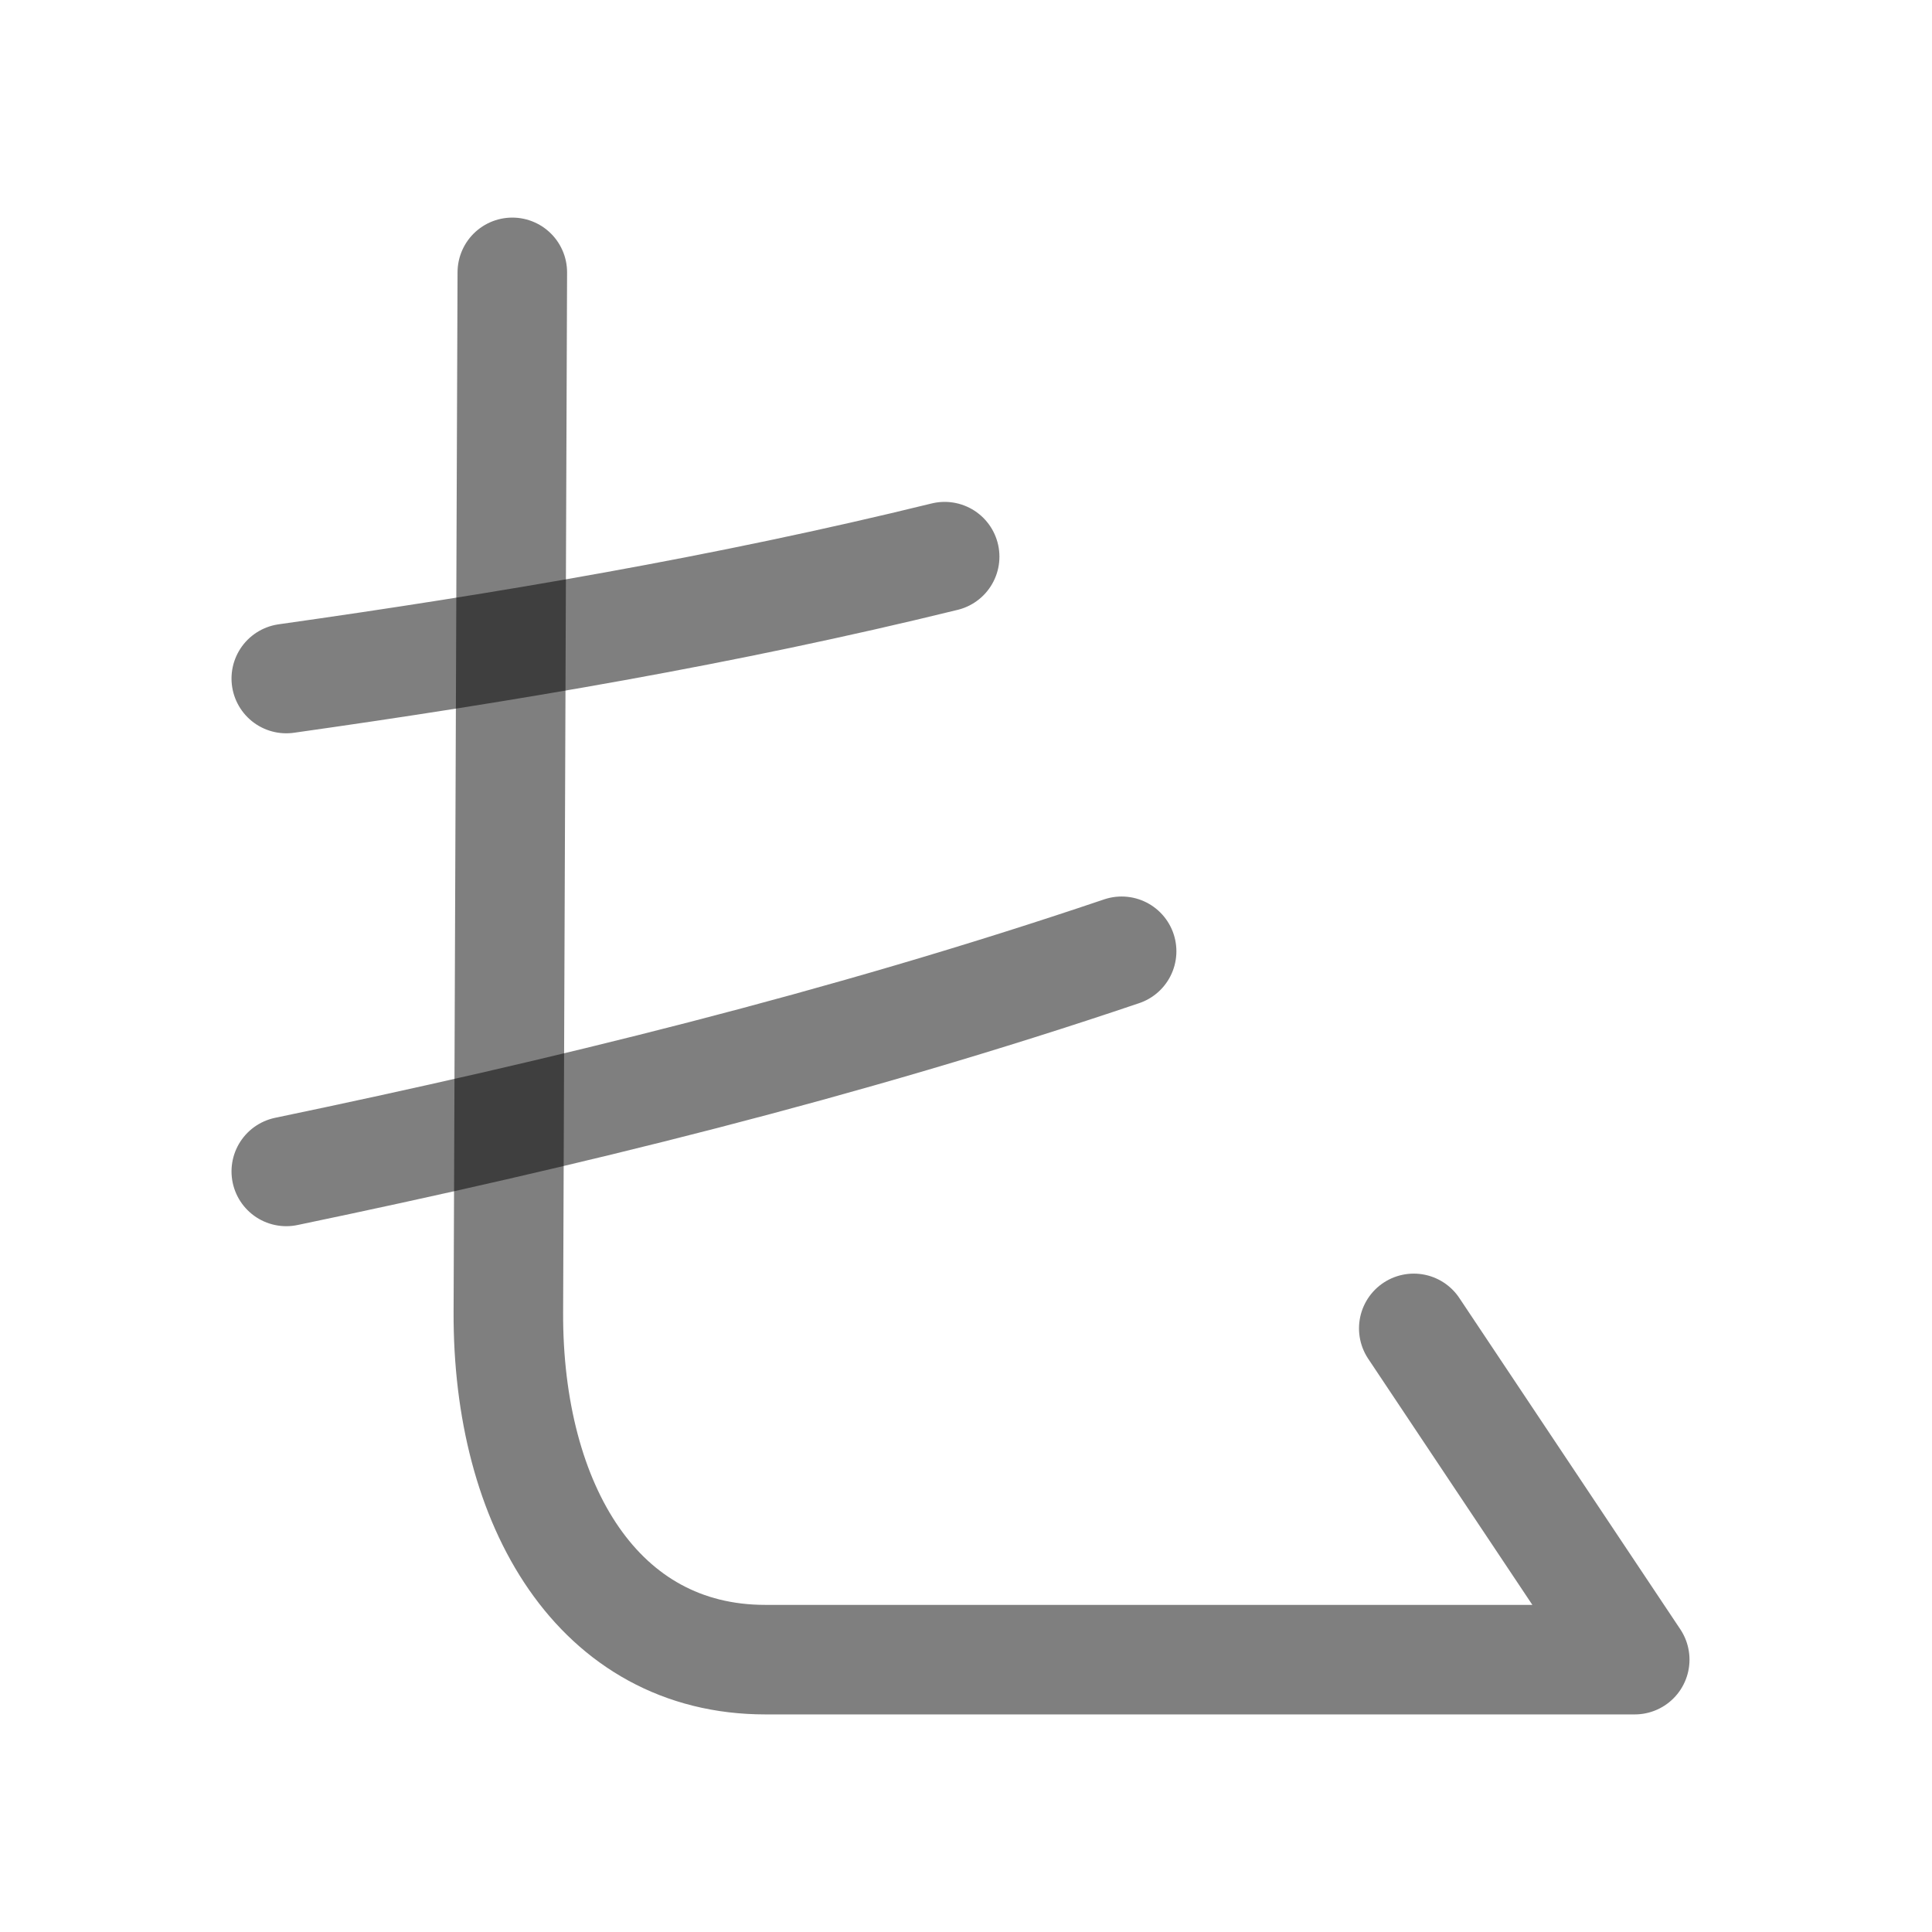
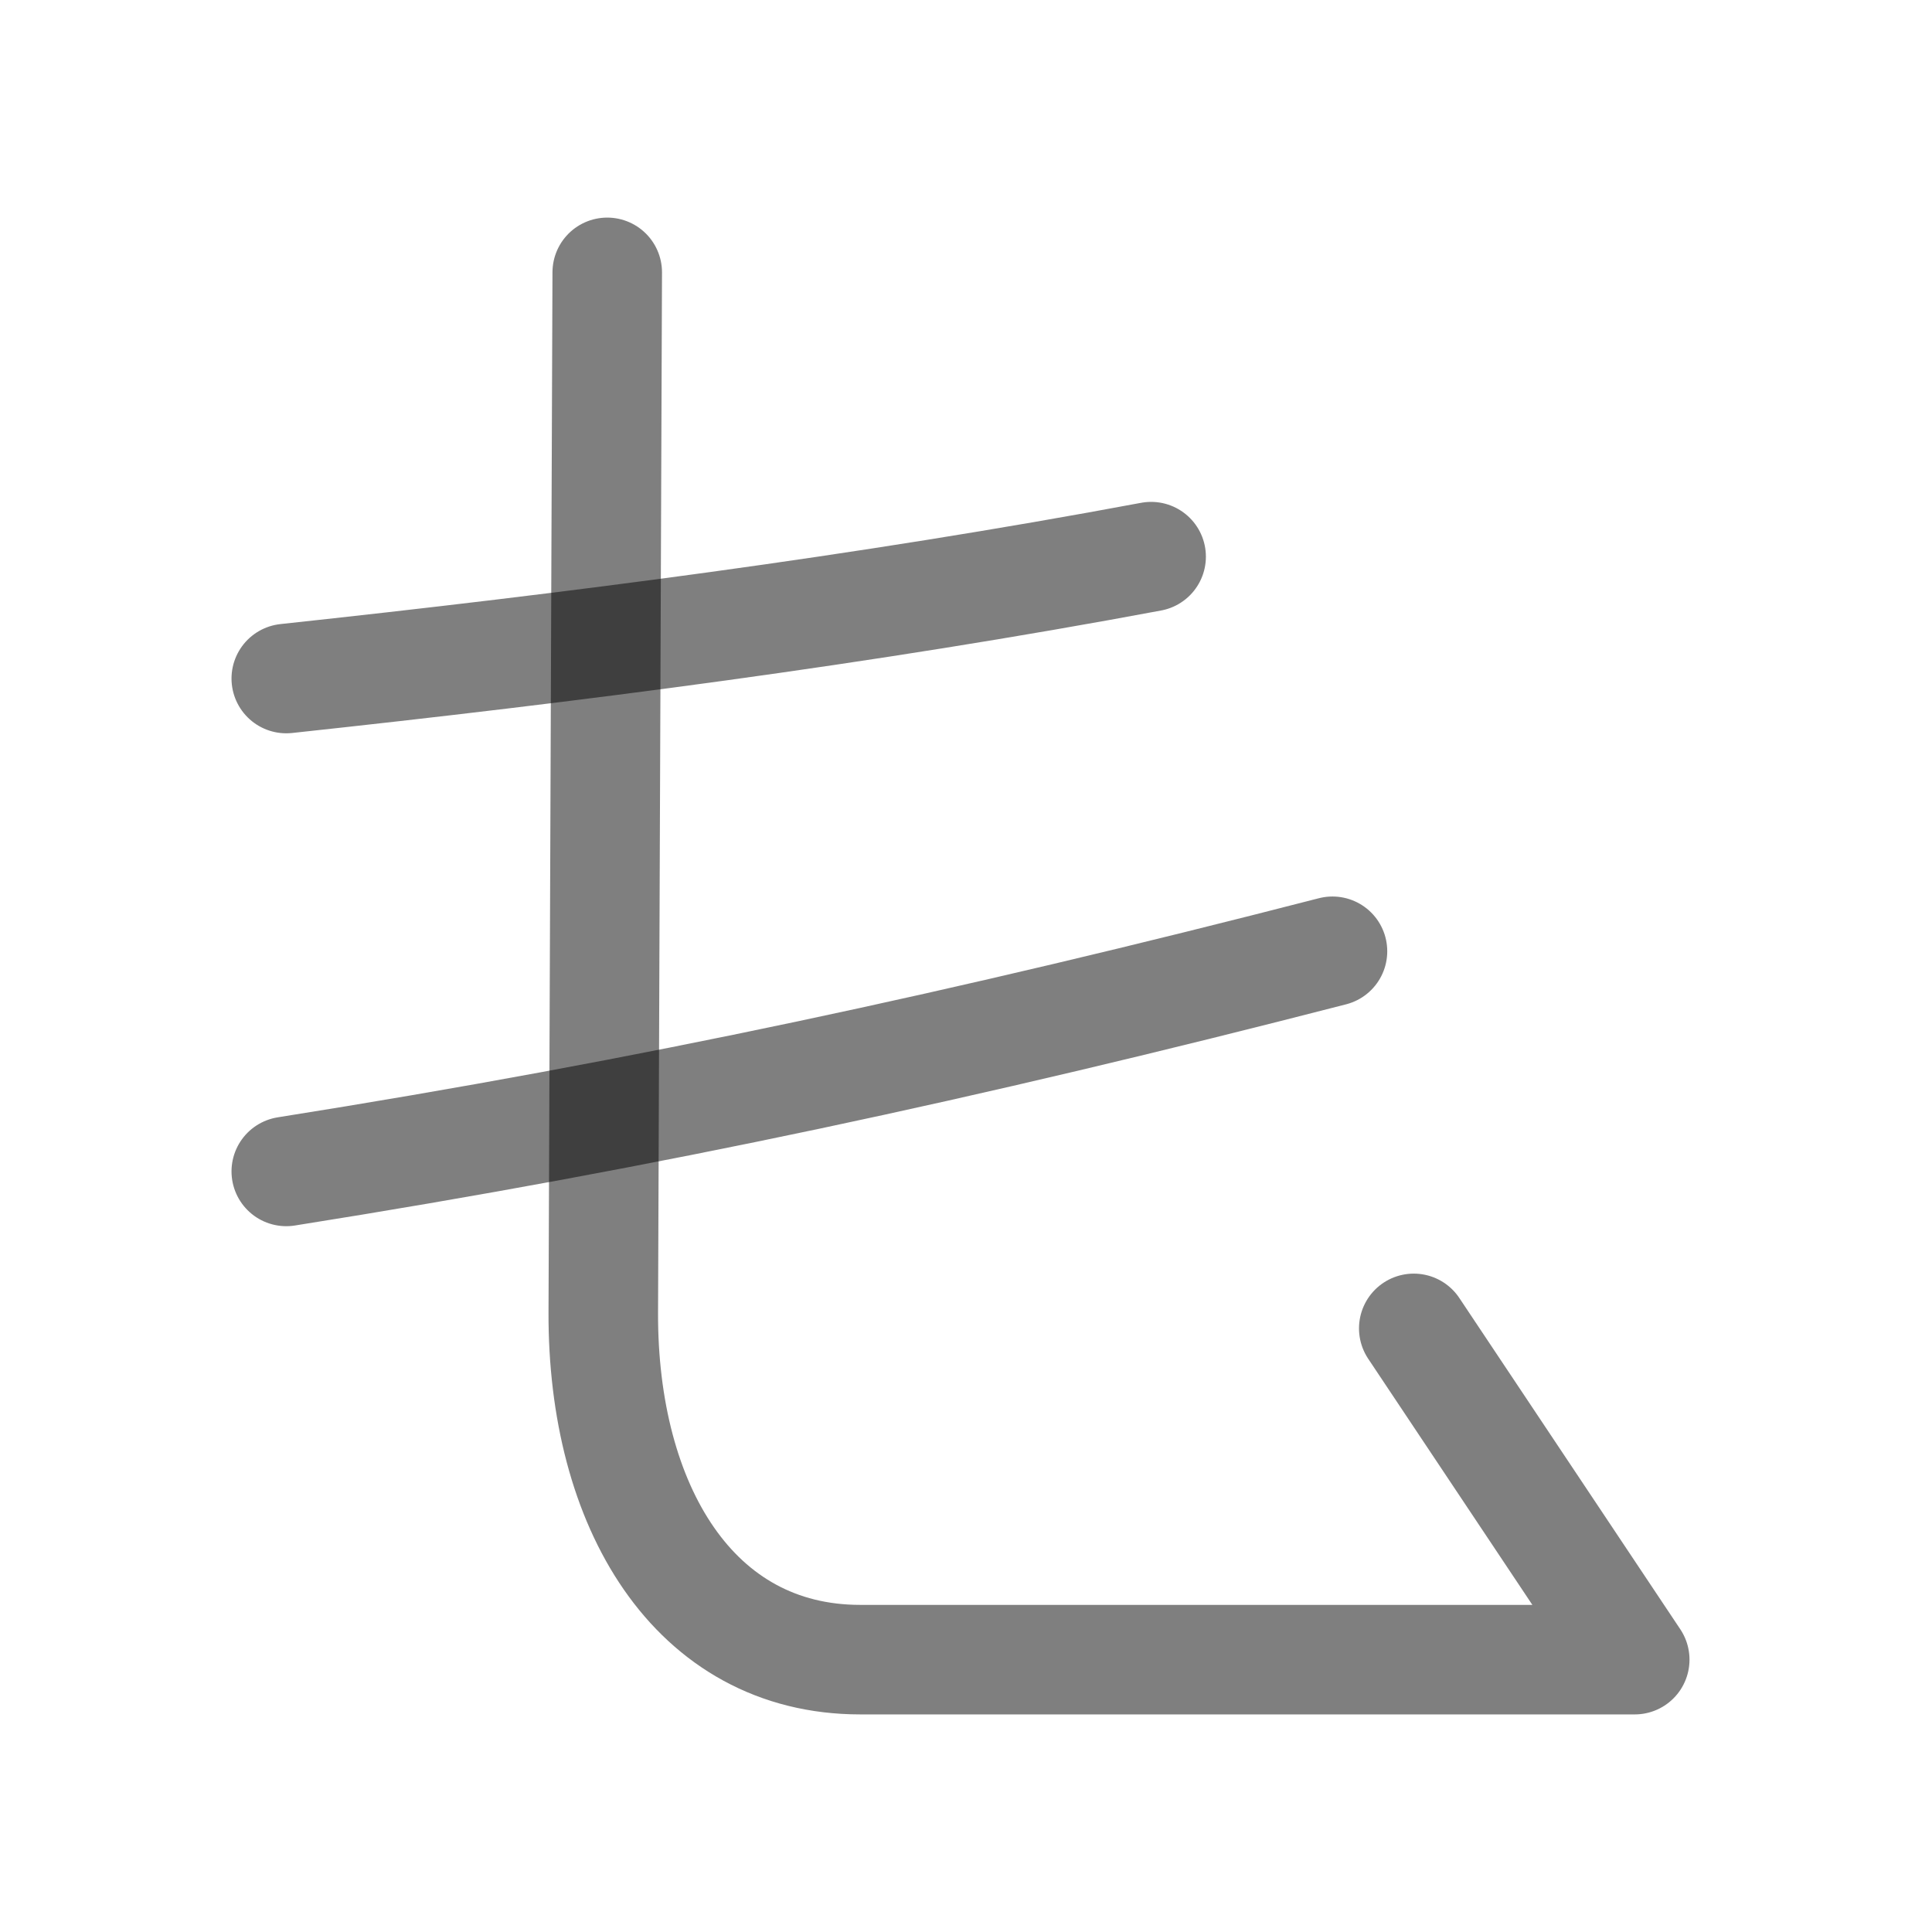
<svg xmlns="http://www.w3.org/2000/svg" width="1000" height="1000" viewBox="0 0 264.583 264.583" version="1.1" id="svg5">
  <defs id="defs2" />
-   <path style="fill:none;stroke:#000000;stroke-width:15;stroke-linecap:round;stroke-linejoin:round;stroke-opacity:0.5" d="M 70.16,37.299 69.618,179.722 C 69.517,206.204 81.956,227.285 104.814,227.285 h 84.312 34.747 L 193.612,181.919" id="path3106" />
-   <path style="fill:none;stroke:#000000;stroke-width:15;stroke-linecap:round;stroke-opacity:0.502;paint-order:stroke markers fill" d="M 153.605,130.275 C 115.451,143.181 77.007,152.549 39.205,160.424" id="path6625" />
-   <path style="fill:none;stroke:#000000;stroke-width:15;stroke-linecap:round;stroke-opacity:0.502;paint-order:stroke markers fill" d="M 129.369,76.232 C 99.363,83.607 69,88.713 39.205,92.924" id="path1" />
+   <path style="fill:none;stroke:#000000;stroke-width:15;stroke-linecap:round;stroke-linejoin:round;stroke-opacity:0.5" d="M 83.16,37.299 82.618,179.722 C 82.517,206.204 94.956,227.285 117.814,227.285 h 71.312 34.747 L 193.612,181.919" id="path3106" />
+   <path style="fill:none;stroke:#000000;stroke-width:15;stroke-linecap:round;stroke-opacity:0.502;paint-order:stroke markers fill" d="M 182.48,130.275 C 132.362,143.181 88.861,152.549 39.205,160.424" id="path6625" />
+   <path style="fill:none;stroke:#000000;stroke-width:15;stroke-linecap:round;stroke-opacity:0.502;paint-order:stroke markers fill" d="M 157.644,76.232 C 118.228,83.607 78.344,88.713 39.205,92.924" id="path1" />
</svg>
